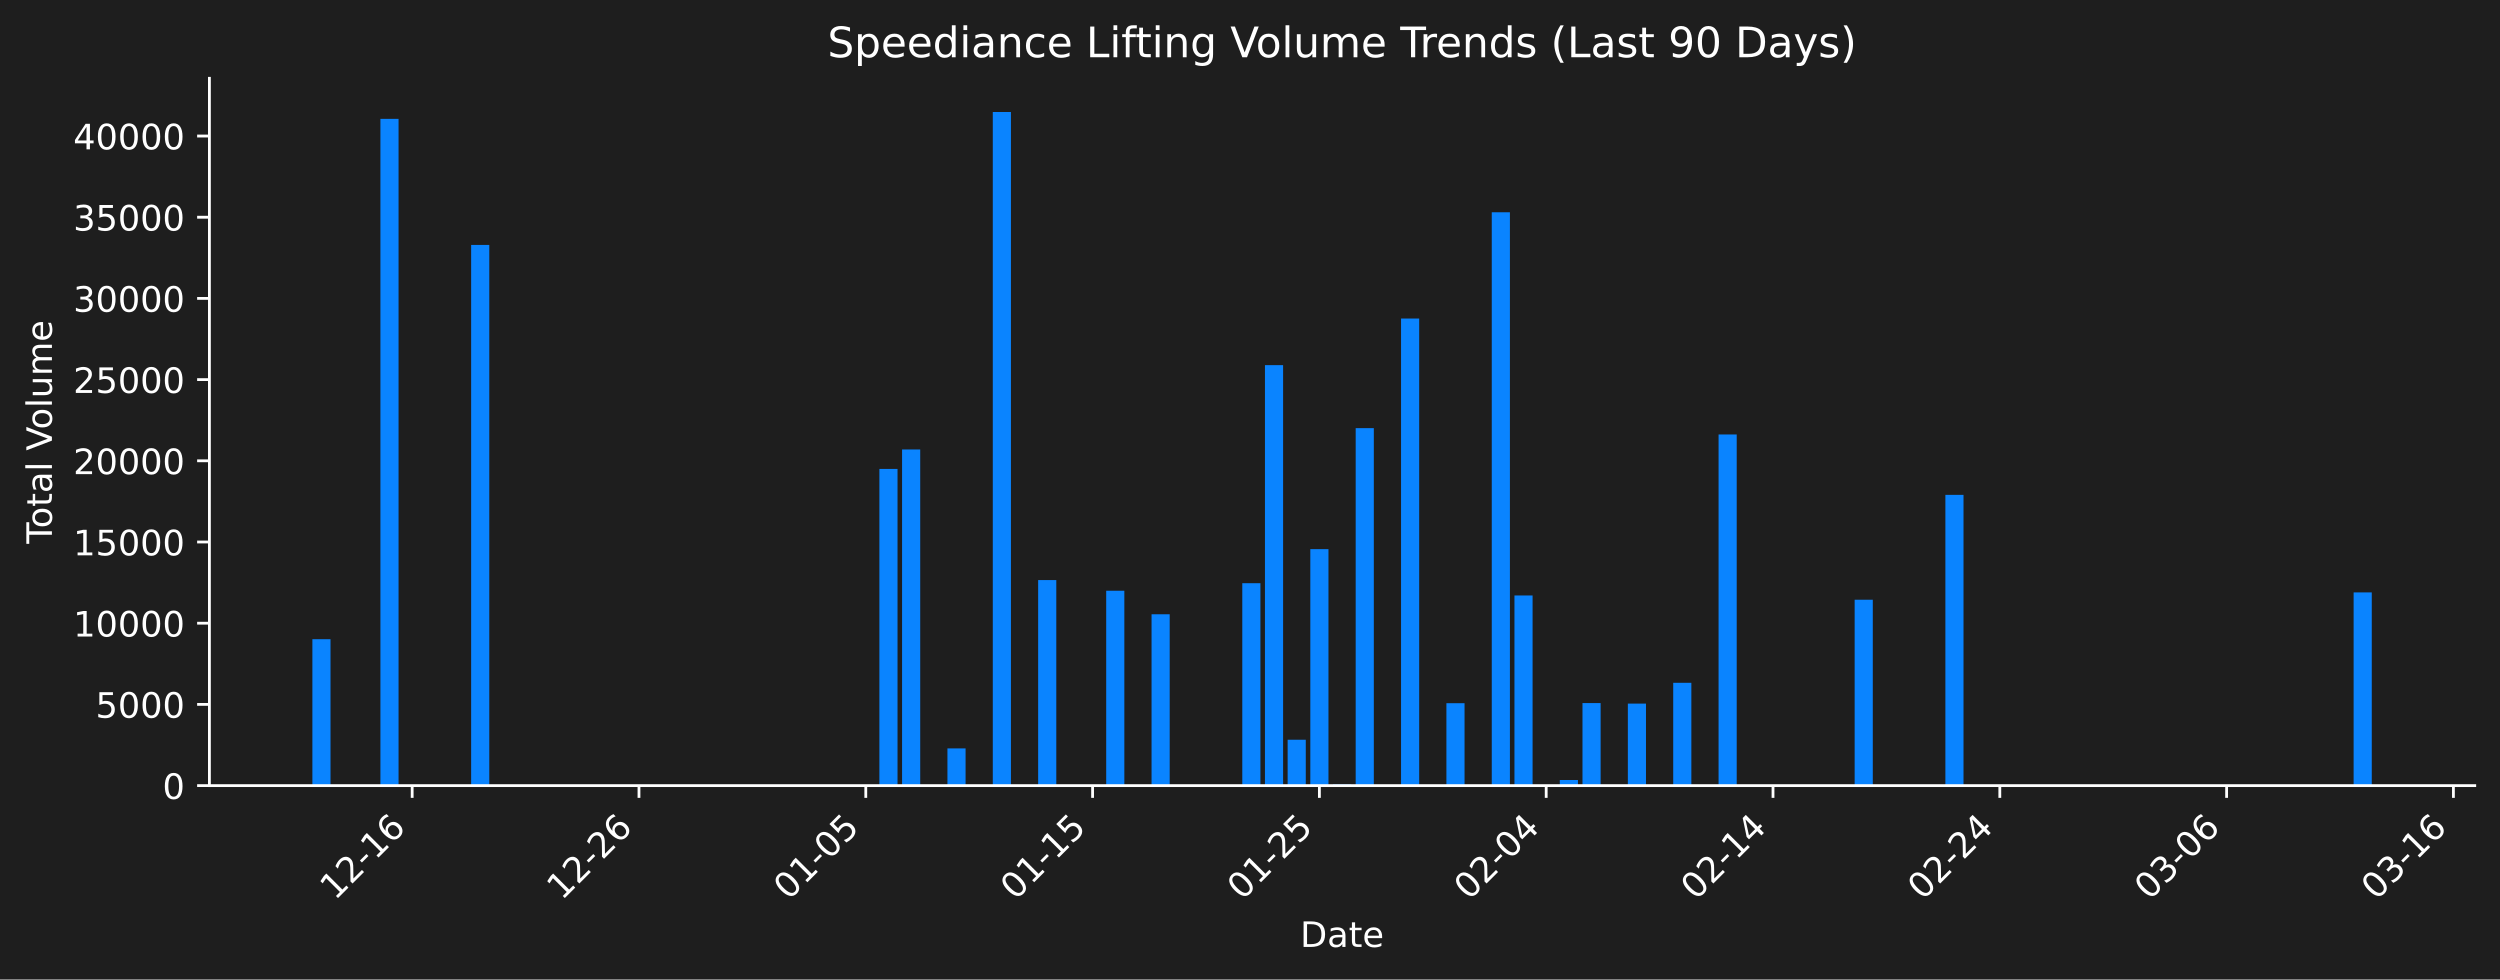
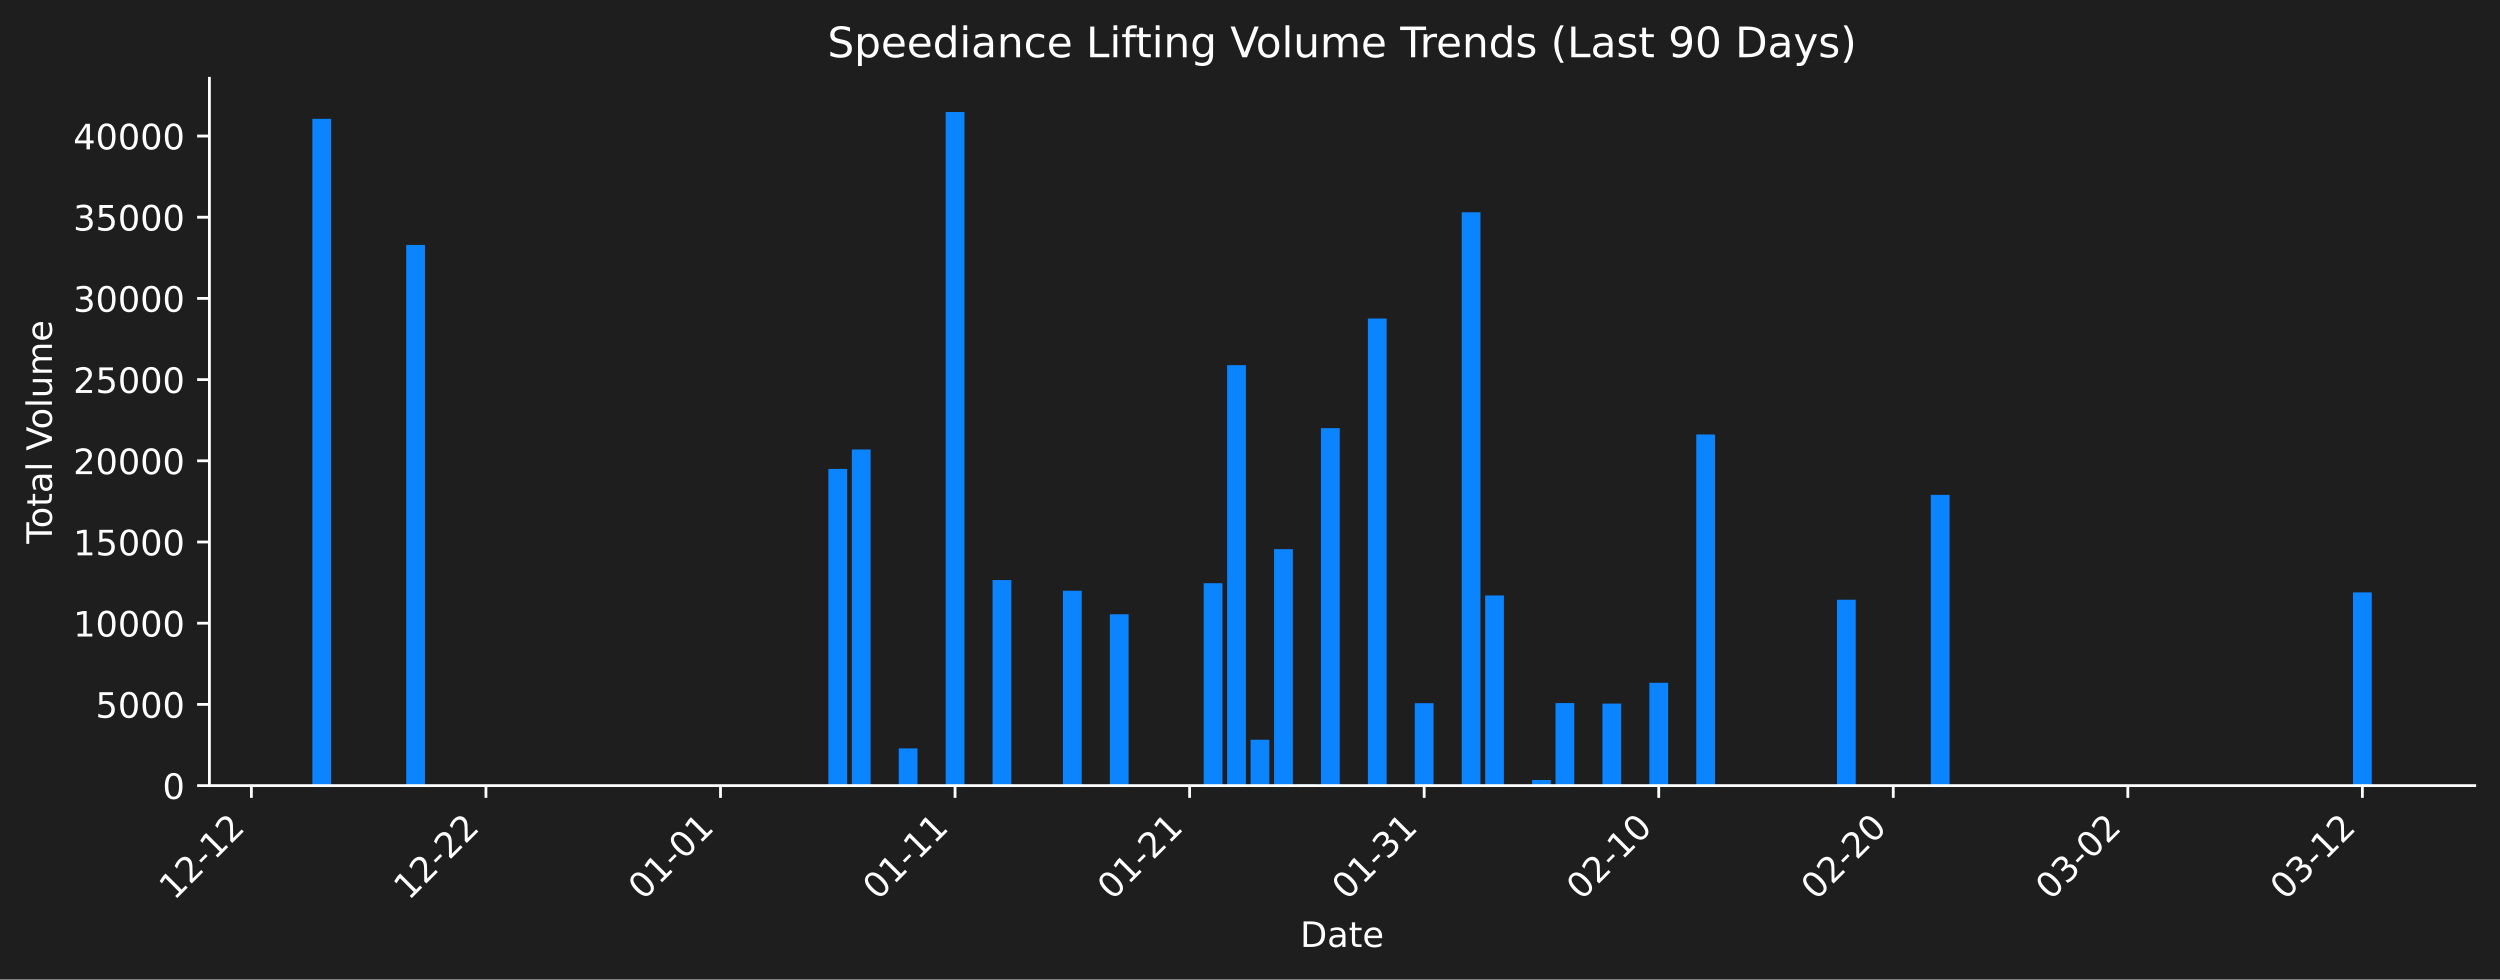
<svg xmlns="http://www.w3.org/2000/svg" xmlns:xlink="http://www.w3.org/1999/xlink" width="712.621pt" height="279.207pt" viewBox="0 0 712.621 279.207" version="1.1">
  <defs>
    <style type="text/css">*{stroke-linejoin: round; stroke-linecap: butt}</style>
  </defs>
  <g id="figure_1">
    <g id="patch_1">
      <path d="M 0 279.207  L 712.621 279.207  L 712.621 0  L 0 0  z " style="fill: #1e1e1e" />
    </g>
    <g id="axes_1">
      <g id="patch_2">
        <path d="M 59.691 223.939  L 705.421 223.939  L 705.421 22.318  L 59.691 22.318  L 59.691 223.939  z " style="fill: none" />
      </g>
      <g id="patch_3">
-         <path d="M 89.042 223.939  L 94.214 223.939  L 94.214 182.194  L 89.042 182.194  z " clip-path="url(#pafa1eeb161)" style="fill: #0a84ff" />
+         <path d="M 89.042 223.939  L 94.391 223.939  L 94.391 33.879  L 89.042 33.879  z " clip-path="url(#pd031eb17fb)" style="fill: #0a84ff" />
      </g>
      <g id="patch_4">
-         <path d="M 108.437 223.939  L 113.609 223.939  L 113.609 33.879  L 108.437 33.879  z " clip-path="url(#pafa1eeb161)" style="fill: #0a84ff" />
+         <path d="M 115.786 223.939  L 121.135 223.939  L 121.135 69.819  L 115.786 69.819  z " clip-path="url(#pd031eb17fb)" style="fill: #0a84ff" />
      </g>
      <g id="patch_5">
-         <path d="M 134.297 223.939  L 139.469 223.939  L 139.469 69.819  L 134.297 69.819  z " clip-path="url(#pafa1eeb161)" style="fill: #0a84ff" />
+         <path d="M 236.133 223.939  L 241.482 223.939  L 241.482 133.677  L 236.133 133.677  z " clip-path="url(#pd031eb17fb)" style="fill: #0a84ff" />
      </g>
      <g id="patch_6">
-         <path d="M 250.668 223.939  L 255.84 223.939  L 255.84 133.677  L 250.668 133.677  z " clip-path="url(#pafa1eeb161)" style="fill: #0a84ff" />
+         <path d="M 242.819 223.939  L 248.168 223.939  L 248.168 128.127  L 242.819 128.127  z " clip-path="url(#pd031eb17fb)" style="fill: #0a84ff" />
      </g>
      <g id="patch_7">
-         <path d="M 257.133 223.939  L 262.306 223.939  L 262.306 128.127  L 257.133 128.127  z " clip-path="url(#pafa1eeb161)" style="fill: #0a84ff" />
+         <path d="M 256.191 223.939  L 261.54 223.939  L 261.54 213.324  L 256.191 213.324  z " clip-path="url(#pd031eb17fb)" style="fill: #0a84ff" />
      </g>
      <g id="patch_8">
-         <path d="M 270.064 223.939  L 275.236 223.939  L 275.236 213.324  L 270.064 213.324  z " clip-path="url(#pafa1eeb161)" style="fill: #0a84ff" />
+         <path d="M 269.563 223.939  L 274.912 223.939  L 274.912 31.919  L 269.563 31.919  z " clip-path="url(#pd031eb17fb)" style="fill: #0a84ff" />
      </g>
      <g id="patch_9">
-         <path d="M 282.994 223.939  L 288.166 223.939  L 288.166 31.919  L 282.994 31.919  z " clip-path="url(#pafa1eeb161)" style="fill: #0a84ff" />
+         <path d="M 282.935 223.939  L 288.284 223.939  L 288.284 165.353  L 282.935 165.353  z " clip-path="url(#pd031eb17fb)" style="fill: #0a84ff" />
      </g>
      <g id="patch_10">
-         <path d="M 295.924 223.939  L 301.096 223.939  L 301.096 165.353  L 295.924 165.353  z " clip-path="url(#pafa1eeb161)" style="fill: #0a84ff" />
+         <path d="M 302.993 223.939  L 308.341 223.939  L 308.341 168.381  L 302.993 168.381  z " clip-path="url(#pd031eb17fb)" style="fill: #0a84ff" />
      </g>
      <g id="patch_11">
-         <path d="M 315.319 223.939  L 320.491 223.939  L 320.491 168.381  L 315.319 168.381  z " clip-path="url(#pafa1eeb161)" style="fill: #0a84ff" />
+         <path d="M 316.365 223.939  L 321.713 223.939  L 321.713 175.093  L 316.365 175.093  z " clip-path="url(#pd031eb17fb)" style="fill: #0a84ff" />
      </g>
      <g id="patch_12">
-         <path d="M 328.249 223.939  L 333.421 223.939  L 333.421 175.093  L 328.249 175.093  z " clip-path="url(#pafa1eeb161)" style="fill: #0a84ff" />
+         <path d="M 343.108 223.939  L 348.457 223.939  L 348.457 166.238  L 343.108 166.238  z " clip-path="url(#pd031eb17fb)" style="fill: #0a84ff" />
      </g>
      <g id="patch_13">
-         <path d="M 354.109 223.939  L 359.281 223.939  L 359.281 166.238  L 354.109 166.238  z " clip-path="url(#pafa1eeb161)" style="fill: #0a84ff" />
+         <path d="M 349.794 223.939  L 355.143 223.939  L 355.143 104.079  L 349.794 104.079  z " clip-path="url(#pd031eb17fb)" style="fill: #0a84ff" />
      </g>
      <g id="patch_14">
-         <path d="M 360.574 223.939  L 365.746 223.939  L 365.746 104.079  L 360.574 104.079  z " clip-path="url(#pafa1eeb161)" style="fill: #0a84ff" />
+         <path d="M 356.48 223.939  L 361.829 223.939  L 361.829 210.858  L 356.48 210.858  z " clip-path="url(#pd031eb17fb)" style="fill: #0a84ff" />
      </g>
      <g id="patch_15">
-         <path d="M 367.039 223.939  L 372.212 223.939  L 372.212 210.858  L 367.039 210.858  z " clip-path="url(#pafa1eeb161)" style="fill: #0a84ff" />
+         <path d="M 363.166 223.939  L 368.515 223.939  L 368.515 156.53  L 363.166 156.53  z " clip-path="url(#pd031eb17fb)" style="fill: #0a84ff" />
      </g>
      <g id="patch_16">
-         <path d="M 373.505 223.939  L 378.677 223.939  L 378.677 156.53  L 373.505 156.53  z " clip-path="url(#pafa1eeb161)" style="fill: #0a84ff" />
+         <path d="M 369.852 223.939  L 375.201 223.939  L 375.201 223.6  L 369.852 223.6  z " clip-path="url(#pd031eb17fb)" style="fill: #0a84ff" />
      </g>
      <g id="patch_17">
-         <path d="M 379.97 223.939  L 385.142 223.939  L 385.142 223.6  L 379.97 223.6  z " clip-path="url(#pafa1eeb161)" style="fill: #0a84ff" />
+         <path d="M 376.538 223.939  L 381.887 223.939  L 381.887 122.033  L 376.538 122.033  z " clip-path="url(#pd031eb17fb)" style="fill: #0a84ff" />
      </g>
      <g id="patch_18">
-         <path d="M 386.435 223.939  L 391.607 223.939  L 391.607 122.033  L 386.435 122.033  z " clip-path="url(#pafa1eeb161)" style="fill: #0a84ff" />
+         <path d="M 389.91 223.939  L 395.259 223.939  L 395.259 90.803  L 389.91 90.803  z " clip-path="url(#pd031eb17fb)" style="fill: #0a84ff" />
      </g>
      <g id="patch_19">
-         <path d="M 399.365 223.939  L 404.537 223.939  L 404.537 90.803  L 399.365 90.803  z " clip-path="url(#pafa1eeb161)" style="fill: #0a84ff" />
+         <path d="M 396.596 223.939  L 401.945 223.939  L 401.945 223.79  L 396.596 223.79  z " clip-path="url(#pd031eb17fb)" style="fill: #0a84ff" />
      </g>
      <g id="patch_20">
-         <path d="M 405.83 223.939  L 411.002 223.939  L 411.002 223.79  L 405.83 223.79  z " clip-path="url(#pafa1eeb161)" style="fill: #0a84ff" />
+         <path d="M 403.282 223.939  L 408.631 223.939  L 408.631 200.442  L 403.282 200.442  z " clip-path="url(#pd031eb17fb)" style="fill: #0a84ff" />
      </g>
      <g id="patch_21">
-         <path d="M 412.295 223.939  L 417.467 223.939  L 417.467 200.442  L 412.295 200.442  z " clip-path="url(#pafa1eeb161)" style="fill: #0a84ff" />
+         <path d="M 416.654 223.939  L 422.003 223.939  L 422.003 60.51  L 416.654 60.51  z " clip-path="url(#pd031eb17fb)" style="fill: #0a84ff" />
      </g>
      <g id="patch_22">
-         <path d="M 425.225 223.939  L 430.397 223.939  L 430.397 60.51  L 425.225 60.51  z " clip-path="url(#pafa1eeb161)" style="fill: #0a84ff" />
+         <path d="M 423.34 223.939  L 428.689 223.939  L 428.689 169.737  L 423.34 169.737  z " clip-path="url(#pd031eb17fb)" style="fill: #0a84ff" />
      </g>
      <g id="patch_23">
-         <path d="M 431.69 223.939  L 436.862 223.939  L 436.862 169.737  L 431.69 169.737  z " clip-path="url(#pafa1eeb161)" style="fill: #0a84ff" />
+         <path d="M 436.712 223.939  L 442.061 223.939  L 442.061 222.344  L 436.712 222.344  z " clip-path="url(#pd031eb17fb)" style="fill: #0a84ff" />
      </g>
      <g id="patch_24">
-         <path d="M 444.62 223.939  L 449.792 223.939  L 449.792 222.344  L 444.62 222.344  z " clip-path="url(#pafa1eeb161)" style="fill: #0a84ff" />
+         <path d="M 443.398 223.939  L 448.747 223.939  L 448.747 200.409  L 443.398 200.409  z " clip-path="url(#pd031eb17fb)" style="fill: #0a84ff" />
      </g>
      <g id="patch_25">
-         <path d="M 451.085 223.939  L 456.257 223.939  L 456.257 200.409  L 451.085 200.409  z " clip-path="url(#pafa1eeb161)" style="fill: #0a84ff" />
+         <path d="M 456.77 223.939  L 462.119 223.939  L 462.119 200.553  L 456.77 200.553  z " clip-path="url(#pd031eb17fb)" style="fill: #0a84ff" />
      </g>
      <g id="patch_26">
-         <path d="M 464.015 223.939  L 469.187 223.939  L 469.187 200.553  L 464.015 200.553  z " clip-path="url(#pafa1eeb161)" style="fill: #0a84ff" />
+         <path d="M 470.142 223.939  L 475.49 223.939  L 475.49 194.625  L 470.142 194.625  z " clip-path="url(#pd031eb17fb)" style="fill: #0a84ff" />
      </g>
      <g id="patch_27">
-         <path d="M 476.945 223.939  L 482.118 223.939  L 482.118 194.625  L 476.945 194.625  z " clip-path="url(#pafa1eeb161)" style="fill: #0a84ff" />
+         <path d="M 483.514 223.939  L 488.862 223.939  L 488.862 123.845  L 483.514 123.845  z " clip-path="url(#pd031eb17fb)" style="fill: #0a84ff" />
      </g>
      <g id="patch_28">
-         <path d="M 489.876 223.939  L 495.048 223.939  L 495.048 123.845  L 489.876 123.845  z " clip-path="url(#pafa1eeb161)" style="fill: #0a84ff" />
+         <path d="M 523.629 223.939  L 528.978 223.939  L 528.978 170.95  L 523.629 170.95  z " clip-path="url(#pd031eb17fb)" style="fill: #0a84ff" />
      </g>
      <g id="patch_29">
-         <path d="M 528.666 223.939  L 533.838 223.939  L 533.838 170.95  L 528.666 170.95  z " clip-path="url(#pafa1eeb161)" style="fill: #0a84ff" />
+         <path d="M 550.373 223.939  L 555.722 223.939  L 555.722 141.063  L 550.373 141.063  z " clip-path="url(#pd031eb17fb)" style="fill: #0a84ff" />
      </g>
      <g id="patch_30">
-         <path d="M 554.526 223.939  L 559.698 223.939  L 559.698 141.063  L 554.526 141.063  z " clip-path="url(#pafa1eeb161)" style="fill: #0a84ff" />
-       </g>
-       <g id="patch_31">
-         <path d="M 670.897 223.939  L 676.069 223.939  L 676.069 168.867  L 670.897 168.867  z " clip-path="url(#pafa1eeb161)" style="fill: #0a84ff" />
+         <path d="M 670.72 223.939  L 676.069 223.939  L 676.069 168.867  L 670.72 168.867  z " clip-path="url(#pd031eb17fb)" style="fill: #0a84ff" />
      </g>
      <g id="matplotlib.axis_1">
        <g id="xtick_1">
          <g id="line2d_1">
            <defs>
-               <path id="meb47eb933a" d="M 0 0  L 0 3.5  " style="stroke: #ffffff; stroke-width: 0.8" />
+               <path id="ma3407658d6" d="M 0 0  L 0 3.5  " style="stroke: #ffffff; stroke-width: 0.8" />
            </defs>
            <g>
-               <use xlink:href="#meb47eb933a" x="117.488" y="223.939" style="fill: #ffffff; stroke: #ffffff; stroke-width: 0.8" />
+               <use xlink:href="#ma3407658d6" x="71.658" y="223.939" style="fill: #ffffff; stroke: #ffffff; stroke-width: 0.8" />
            </g>
          </g>
          <g id="text_1">
-             <g style="fill: #ffffff" transform="translate(95.47071 256.8584) rotate(-45) scale(0.1 -0.1)">
+             <g style="fill: #ffffff" transform="translate(49.64096 256.8584) rotate(-45) scale(0.1 -0.1)">
              <defs>
                <path id="DejaVuSans-31" d="M 794 531  L 1825 531  L 1825 4091  L 703 3866  L 703 4441  L 1819 4666  L 2450 4666  L 2450 531  L 3481 531  L 3481 0  L 794 0  L 794 531  z " transform="scale(0.015625)" />
                <path id="DejaVuSans-32" d="M 1228 531  L 3431 531  L 3431 0  L 469 0  L 469 531  Q 828 903 1448 1529  Q 2069 2156 2228 2338  Q 2531 2678 2651 2914  Q 2772 3150 2772 3378  Q 2772 3750 2511 3984  Q 2250 4219 1831 4219  Q 1534 4219 1204 4116  Q 875 4013 500 3803  L 500 4441  Q 881 4594 1212 4672  Q 1544 4750 1819 4750  Q 2544 4750 2975 4387  Q 3406 4025 3406 3419  Q 3406 3131 3298 2873  Q 3191 2616 2906 2266  Q 2828 2175 2409 1742  Q 1991 1309 1228 531  z " transform="scale(0.015625)" />
                <path id="DejaVuSans-2d" d="M 313 2009  L 1997 2009  L 1997 1497  L 313 1497  L 313 2009  z " transform="scale(0.015625)" />
-                 <path id="DejaVuSans-36" d="M 2113 2584  Q 1688 2584 1439 2293  Q 1191 2003 1191 1497  Q 1191 994 1439 701  Q 1688 409 2113 409  Q 2538 409 2786 701  Q 3034 994 3034 1497  Q 3034 2003 2786 2293  Q 2538 2584 2113 2584  z M 3366 4563  L 3366 3988  Q 3128 4100 2886 4159  Q 2644 4219 2406 4219  Q 1781 4219 1451 3797  Q 1122 3375 1075 2522  Q 1259 2794 1537 2939  Q 1816 3084 2150 3084  Q 2853 3084 3261 2657  Q 3669 2231 3669 1497  Q 3669 778 3244 343  Q 2819 -91 2113 -91  Q 1303 -91 875 529  Q 447 1150 447 2328  Q 447 3434 972 4092  Q 1497 4750 2381 4750  Q 2619 4750 2861 4703  Q 3103 4656 3366 4563  z " transform="scale(0.015625)" />
              </defs>
              <use xlink:href="#DejaVuSans-31" />
              <use xlink:href="#DejaVuSans-32" transform="translate(63.62305 0)" />
              <use xlink:href="#DejaVuSans-2d" transform="translate(127.2461 0)" />
              <use xlink:href="#DejaVuSans-31" transform="translate(163.3301 0)" />
-               <use xlink:href="#DejaVuSans-36" transform="translate(226.9531 0)" />
+               <use xlink:href="#DejaVuSans-32" transform="translate(226.9531 0)" />
            </g>
          </g>
        </g>
        <g id="xtick_2">
          <g id="line2d_2">
            <g>
-               <use xlink:href="#meb47eb933a" x="182.139" y="223.939" style="fill: #ffffff; stroke: #ffffff; stroke-width: 0.8" />
+               <use xlink:href="#ma3407658d6" x="138.518" y="223.939" style="fill: #ffffff; stroke: #ffffff; stroke-width: 0.8" />
            </g>
          </g>
          <g id="text_2">
-             <g style="fill: #ffffff" transform="translate(160.1213 256.8584) rotate(-45) scale(0.1 -0.1)">
+             <g style="fill: #ffffff" transform="translate(116.5006 256.8584) rotate(-45) scale(0.1 -0.1)">
              <use xlink:href="#DejaVuSans-31" />
              <use xlink:href="#DejaVuSans-32" transform="translate(63.62305 0)" />
              <use xlink:href="#DejaVuSans-2d" transform="translate(127.2461 0)" />
              <use xlink:href="#DejaVuSans-32" transform="translate(163.3301 0)" />
-               <use xlink:href="#DejaVuSans-36" transform="translate(226.9531 0)" />
+               <use xlink:href="#DejaVuSans-32" transform="translate(226.9531 0)" />
            </g>
          </g>
        </g>
        <g id="xtick_3">
          <g id="line2d_3">
            <g>
-               <use xlink:href="#meb47eb933a" x="246.789" y="223.939" style="fill: #ffffff; stroke: #ffffff; stroke-width: 0.8" />
+               <use xlink:href="#ma3407658d6" x="205.378" y="223.939" style="fill: #ffffff; stroke: #ffffff; stroke-width: 0.8" />
            </g>
          </g>
          <g id="text_3">
-             <g style="fill: #ffffff" transform="translate(224.7719 256.8584) rotate(-45) scale(0.1 -0.1)">
+             <g style="fill: #ffffff" transform="translate(183.3602 256.8584) rotate(-45) scale(0.1 -0.1)">
              <defs>
                <path id="DejaVuSans-30" d="M 2034 4250  Q 1547 4250 1301 3770  Q 1056 3291 1056 2328  Q 1056 1369 1301 889  Q 1547 409 2034 409  Q 2525 409 2770 889  Q 3016 1369 3016 2328  Q 3016 3291 2770 3770  Q 2525 4250 2034 4250  z M 2034 4750  Q 2819 4750 3233 4129  Q 3647 3509 3647 2328  Q 3647 1150 3233 529  Q 2819 -91 2034 -91  Q 1250 -91 836 529  Q 422 1150 422 2328  Q 422 3509 836 4129  Q 1250 4750 2034 4750  z " transform="scale(0.015625)" />
-                 <path id="DejaVuSans-35" d="M 691 4666  L 3169 4666  L 3169 4134  L 1269 4134  L 1269 2991  Q 1406 3038 1543 3061  Q 1681 3084 1819 3084  Q 2600 3084 3056 2656  Q 3513 2228 3513 1497  Q 3513 744 3044 326  Q 2575 -91 1722 -91  Q 1428 -91 1123 -41  Q 819 9 494 109  L 494 744  Q 775 591 1075 516  Q 1375 441 1709 441  Q 2250 441 2565 725  Q 2881 1009 2881 1497  Q 2881 1984 2565 2268  Q 2250 2553 1709 2553  Q 1456 2553 1204 2497  Q 953 2441 691 2322  L 691 4666  z " transform="scale(0.015625)" />
              </defs>
              <use xlink:href="#DejaVuSans-30" />
              <use xlink:href="#DejaVuSans-31" transform="translate(63.62305 0)" />
              <use xlink:href="#DejaVuSans-2d" transform="translate(127.2461 0)" />
              <use xlink:href="#DejaVuSans-30" transform="translate(163.3301 0)" />
-               <use xlink:href="#DejaVuSans-35" transform="translate(226.9531 0)" />
+               <use xlink:href="#DejaVuSans-31" transform="translate(226.9531 0)" />
            </g>
          </g>
        </g>
        <g id="xtick_4">
          <g id="line2d_4">
            <g>
-               <use xlink:href="#meb47eb933a" x="311.44" y="223.939" style="fill: #ffffff; stroke: #ffffff; stroke-width: 0.8" />
+               <use xlink:href="#ma3407658d6" x="272.237" y="223.939" style="fill: #ffffff; stroke: #ffffff; stroke-width: 0.8" />
            </g>
          </g>
          <g id="text_4">
-             <g style="fill: #ffffff" transform="translate(289.4224 256.8584) rotate(-45) scale(0.1 -0.1)">
+             <g style="fill: #ffffff" transform="translate(250.2198 256.8584) rotate(-45) scale(0.1 -0.1)">
              <use xlink:href="#DejaVuSans-30" />
              <use xlink:href="#DejaVuSans-31" transform="translate(63.62305 0)" />
              <use xlink:href="#DejaVuSans-2d" transform="translate(127.2461 0)" />
              <use xlink:href="#DejaVuSans-31" transform="translate(163.3301 0)" />
-               <use xlink:href="#DejaVuSans-35" transform="translate(226.9531 0)" />
+               <use xlink:href="#DejaVuSans-31" transform="translate(226.9531 0)" />
            </g>
          </g>
        </g>
        <g id="xtick_5">
          <g id="line2d_5">
            <g>
-               <use xlink:href="#meb47eb933a" x="376.091" y="223.939" style="fill: #ffffff; stroke: #ffffff; stroke-width: 0.8" />
+               <use xlink:href="#ma3407658d6" x="339.097" y="223.939" style="fill: #ffffff; stroke: #ffffff; stroke-width: 0.8" />
            </g>
          </g>
          <g id="text_5">
-             <g style="fill: #ffffff" transform="translate(354.073 256.8584) rotate(-45) scale(0.1 -0.1)">
+             <g style="fill: #ffffff" transform="translate(317.0793 256.8584) rotate(-45) scale(0.1 -0.1)">
              <use xlink:href="#DejaVuSans-30" />
              <use xlink:href="#DejaVuSans-31" transform="translate(63.62305 0)" />
              <use xlink:href="#DejaVuSans-2d" transform="translate(127.2461 0)" />
              <use xlink:href="#DejaVuSans-32" transform="translate(163.3301 0)" />
-               <use xlink:href="#DejaVuSans-35" transform="translate(226.9531 0)" />
+               <use xlink:href="#DejaVuSans-31" transform="translate(226.9531 0)" />
            </g>
          </g>
        </g>
        <g id="xtick_6">
          <g id="line2d_6">
            <g>
-               <use xlink:href="#meb47eb933a" x="440.741" y="223.939" style="fill: #ffffff; stroke: #ffffff; stroke-width: 0.8" />
+               <use xlink:href="#ma3407658d6" x="405.956" y="223.939" style="fill: #ffffff; stroke: #ffffff; stroke-width: 0.8" />
            </g>
          </g>
          <g id="text_6">
-             <g style="fill: #ffffff" transform="translate(418.7236 256.8584) rotate(-45) scale(0.1 -0.1)">
-               <defs>
-                 <path id="DejaVuSans-34" d="M 2419 4116  L 825 1625  L 2419 1625  L 2419 4116  z M 2253 4666  L 3047 4666  L 3047 1625  L 3713 1625  L 3713 1100  L 3047 1100  L 3047 0  L 2419 0  L 2419 1100  L 313 1100  L 313 1709  L 2253 4666  z " transform="scale(0.015625)" />
-               </defs>
-               <use xlink:href="#DejaVuSans-30" />
-               <use xlink:href="#DejaVuSans-32" transform="translate(63.62305 0)" />
-               <use xlink:href="#DejaVuSans-2d" transform="translate(127.2461 0)" />
-               <use xlink:href="#DejaVuSans-30" transform="translate(163.3301 0)" />
-               <use xlink:href="#DejaVuSans-34" transform="translate(226.9531 0)" />
-             </g>
-           </g>
-         </g>
-         <g id="xtick_7">
-           <g id="line2d_7">
-             <g>
-               <use xlink:href="#meb47eb933a" x="505.392" y="223.939" style="fill: #ffffff; stroke: #ffffff; stroke-width: 0.8" />
-             </g>
-           </g>
-           <g id="text_7">
-             <g style="fill: #ffffff" transform="translate(483.3742 256.8584) rotate(-45) scale(0.1 -0.1)">
-               <use xlink:href="#DejaVuSans-30" />
-               <use xlink:href="#DejaVuSans-32" transform="translate(63.62305 0)" />
-               <use xlink:href="#DejaVuSans-2d" transform="translate(127.2461 0)" />
-               <use xlink:href="#DejaVuSans-31" transform="translate(163.3301 0)" />
-               <use xlink:href="#DejaVuSans-34" transform="translate(226.9531 0)" />
-             </g>
-           </g>
-         </g>
-         <g id="xtick_8">
-           <g id="line2d_8">
-             <g>
-               <use xlink:href="#meb47eb933a" x="570.042" y="223.939" style="fill: #ffffff; stroke: #ffffff; stroke-width: 0.8" />
-             </g>
-           </g>
-           <g id="text_8">
-             <g style="fill: #ffffff" transform="translate(548.0248 256.8584) rotate(-45) scale(0.1 -0.1)">
-               <use xlink:href="#DejaVuSans-30" />
-               <use xlink:href="#DejaVuSans-32" transform="translate(63.62305 0)" />
-               <use xlink:href="#DejaVuSans-2d" transform="translate(127.2461 0)" />
-               <use xlink:href="#DejaVuSans-32" transform="translate(163.3301 0)" />
-               <use xlink:href="#DejaVuSans-34" transform="translate(226.9531 0)" />
-             </g>
-           </g>
-         </g>
-         <g id="xtick_9">
-           <g id="line2d_9">
-             <g>
-               <use xlink:href="#meb47eb933a" x="634.693" y="223.939" style="fill: #ffffff; stroke: #ffffff; stroke-width: 0.8" />
-             </g>
-           </g>
-           <g id="text_9">
-             <g style="fill: #ffffff" transform="translate(612.6754 256.8584) rotate(-45) scale(0.1 -0.1)">
+             <g style="fill: #ffffff" transform="translate(383.9389 256.8584) rotate(-45) scale(0.1 -0.1)">
              <defs>
                <path id="DejaVuSans-33" d="M 2597 2516  Q 3050 2419 3304 2112  Q 3559 1806 3559 1356  Q 3559 666 3084 287  Q 2609 -91 1734 -91  Q 1441 -91 1130 -33  Q 819 25 488 141  L 488 750  Q 750 597 1062 519  Q 1375 441 1716 441  Q 2309 441 2620 675  Q 2931 909 2931 1356  Q 2931 1769 2642 2001  Q 2353 2234 1838 2234  L 1294 2234  L 1294 2753  L 1863 2753  Q 2328 2753 2575 2939  Q 2822 3125 2822 3475  Q 2822 3834 2567 4026  Q 2313 4219 1838 4219  Q 1578 4219 1281 4162  Q 984 4106 628 3988  L 628 4550  Q 988 4650 1302 4700  Q 1616 4750 1894 4750  Q 2613 4750 3031 4423  Q 3450 4097 3450 3541  Q 3450 3153 3228 2886  Q 3006 2619 2597 2516  z " transform="scale(0.015625)" />
              </defs>
              <use xlink:href="#DejaVuSans-30" />
+               <use xlink:href="#DejaVuSans-31" transform="translate(63.62305 0)" />
+               <use xlink:href="#DejaVuSans-2d" transform="translate(127.2461 0)" />
+               <use xlink:href="#DejaVuSans-33" transform="translate(163.3301 0)" />
+               <use xlink:href="#DejaVuSans-31" transform="translate(226.9531 0)" />
+             </g>
+           </g>
+         </g>
+         <g id="xtick_7">
+           <g id="line2d_7">
+             <g>
+               <use xlink:href="#ma3407658d6" x="472.816" y="223.939" style="fill: #ffffff; stroke: #ffffff; stroke-width: 0.8" />
+             </g>
+           </g>
+           <g id="text_7">
+             <g style="fill: #ffffff" transform="translate(450.7985 256.8584) rotate(-45) scale(0.1 -0.1)">
+               <use xlink:href="#DejaVuSans-30" />
+               <use xlink:href="#DejaVuSans-32" transform="translate(63.62305 0)" />
+               <use xlink:href="#DejaVuSans-2d" transform="translate(127.2461 0)" />
+               <use xlink:href="#DejaVuSans-31" transform="translate(163.3301 0)" />
+               <use xlink:href="#DejaVuSans-30" transform="translate(226.9531 0)" />
+             </g>
+           </g>
+         </g>
+         <g id="xtick_8">
+           <g id="line2d_8">
+             <g>
+               <use xlink:href="#ma3407658d6" x="539.676" y="223.939" style="fill: #ffffff; stroke: #ffffff; stroke-width: 0.8" />
+             </g>
+           </g>
+           <g id="text_8">
+             <g style="fill: #ffffff" transform="translate(517.6581 256.8584) rotate(-45) scale(0.1 -0.1)">
+               <use xlink:href="#DejaVuSans-30" />
+               <use xlink:href="#DejaVuSans-32" transform="translate(63.62305 0)" />
+               <use xlink:href="#DejaVuSans-2d" transform="translate(127.2461 0)" />
+               <use xlink:href="#DejaVuSans-32" transform="translate(163.3301 0)" />
+               <use xlink:href="#DejaVuSans-30" transform="translate(226.9531 0)" />
+             </g>
+           </g>
+         </g>
+         <g id="xtick_9">
+           <g id="line2d_9">
+             <g>
+               <use xlink:href="#ma3407658d6" x="606.535" y="223.939" style="fill: #ffffff; stroke: #ffffff; stroke-width: 0.8" />
+             </g>
+           </g>
+           <g id="text_9">
+             <g style="fill: #ffffff" transform="translate(584.5177 256.8584) rotate(-45) scale(0.1 -0.1)">
+               <use xlink:href="#DejaVuSans-30" />
              <use xlink:href="#DejaVuSans-33" transform="translate(63.62305 0)" />
              <use xlink:href="#DejaVuSans-2d" transform="translate(127.2461 0)" />
              <use xlink:href="#DejaVuSans-30" transform="translate(163.3301 0)" />
-               <use xlink:href="#DejaVuSans-36" transform="translate(226.9531 0)" />
+               <use xlink:href="#DejaVuSans-32" transform="translate(226.9531 0)" />
            </g>
          </g>
        </g>
        <g id="xtick_10">
          <g id="line2d_10">
            <g>
-               <use xlink:href="#meb47eb933a" x="699.343" y="223.939" style="fill: #ffffff; stroke: #ffffff; stroke-width: 0.8" />
+               <use xlink:href="#ma3407658d6" x="673.395" y="223.939" style="fill: #ffffff; stroke: #ffffff; stroke-width: 0.8" />
            </g>
          </g>
          <g id="text_10">
-             <g style="fill: #ffffff" transform="translate(677.3259 256.8584) rotate(-45) scale(0.1 -0.1)">
+             <g style="fill: #ffffff" transform="translate(651.3773 256.8584) rotate(-45) scale(0.1 -0.1)">
              <use xlink:href="#DejaVuSans-30" />
              <use xlink:href="#DejaVuSans-33" transform="translate(63.62305 0)" />
              <use xlink:href="#DejaVuSans-2d" transform="translate(127.2461 0)" />
              <use xlink:href="#DejaVuSans-31" transform="translate(163.3301 0)" />
-               <use xlink:href="#DejaVuSans-36" transform="translate(226.9531 0)" />
+               <use xlink:href="#DejaVuSans-32" transform="translate(226.9531 0)" />
            </g>
          </g>
        </g>
        <g id="text_11">
          <g style="fill: #ffffff" transform="translate(370.6048 269.9274) scale(0.1 -0.1)">
            <defs>
              <path id="DejaVuSans-44" d="M 1259 4147  L 1259 519  L 2022 519  Q 2988 519 3436 956  Q 3884 1394 3884 2338  Q 3884 3275 3436 3711  Q 2988 4147 2022 4147  L 1259 4147  z M 628 4666  L 1925 4666  Q 3281 4666 3915 4102  Q 4550 3538 4550 2338  Q 4550 1131 3912 565  Q 3275 0 1925 0  L 628 0  L 628 4666  z " transform="scale(0.015625)" />
              <path id="DejaVuSans-61" d="M 2194 1759  Q 1497 1759 1228 1600  Q 959 1441 959 1056  Q 959 750 1161 570  Q 1363 391 1709 391  Q 2188 391 2477 730  Q 2766 1069 2766 1631  L 2766 1759  L 2194 1759  z M 3341 1997  L 3341 0  L 2766 0  L 2766 531  Q 2569 213 2275 61  Q 1981 -91 1556 -91  Q 1019 -91 701 211  Q 384 513 384 1019  Q 384 1609 779 1909  Q 1175 2209 1959 2209  L 2766 2209  L 2766 2266  Q 2766 2663 2505 2880  Q 2244 3097 1772 3097  Q 1472 3097 1187 3025  Q 903 2953 641 2809  L 641 3341  Q 956 3463 1253 3523  Q 1550 3584 1831 3584  Q 2591 3584 2966 3190  Q 3341 2797 3341 1997  z " transform="scale(0.015625)" />
              <path id="DejaVuSans-74" d="M 1172 4494  L 1172 3500  L 2356 3500  L 2356 3053  L 1172 3053  L 1172 1153  Q 1172 725 1289 603  Q 1406 481 1766 481  L 2356 481  L 2356 0  L 1766 0  Q 1100 0 847 248  Q 594 497 594 1153  L 594 3053  L 172 3053  L 172 3500  L 594 3500  L 594 4494  L 1172 4494  z " transform="scale(0.015625)" />
              <path id="DejaVuSans-65" d="M 3597 1894  L 3597 1613  L 953 1613  Q 991 1019 1311 708  Q 1631 397 2203 397  Q 2534 397 2845 478  Q 3156 559 3463 722  L 3463 178  Q 3153 47 2828 -22  Q 2503 -91 2169 -91  Q 1331 -91 842 396  Q 353 884 353 1716  Q 353 2575 817 3079  Q 1281 3584 2069 3584  Q 2775 3584 3186 3129  Q 3597 2675 3597 1894  z M 3022 2063  Q 3016 2534 2758 2815  Q 2500 3097 2075 3097  Q 1594 3097 1305 2825  Q 1016 2553 972 2059  L 3022 2063  z " transform="scale(0.015625)" />
            </defs>
            <use xlink:href="#DejaVuSans-44" />
            <use xlink:href="#DejaVuSans-61" transform="translate(77.00195 0)" />
            <use xlink:href="#DejaVuSans-74" transform="translate(138.2812 0)" />
            <use xlink:href="#DejaVuSans-65" transform="translate(177.4902 0)" />
          </g>
        </g>
      </g>
      <g id="matplotlib.axis_2">
        <g id="ytick_1">
          <g id="line2d_11">
            <defs>
-               <path id="mc9e045ab8a" d="M 0 0  L -3.5 0  " style="stroke: #ffffff; stroke-width: 0.8" />
+               <path id="mbc2295a75d" d="M 0 0  L -3.5 0  " style="stroke: #ffffff; stroke-width: 0.8" />
            </defs>
            <g>
-               <use xlink:href="#mc9e045ab8a" x="59.691" y="223.939" style="fill: #ffffff; stroke: #ffffff; stroke-width: 0.8" />
+               <use xlink:href="#mbc2295a75d" x="59.691" y="223.939" style="fill: #ffffff; stroke: #ffffff; stroke-width: 0.8" />
            </g>
          </g>
          <g id="text_12">
            <g style="fill: #ffffff" transform="translate(46.32812 227.7378) scale(0.1 -0.1)">
              <use xlink:href="#DejaVuSans-30" />
            </g>
          </g>
        </g>
        <g id="ytick_2">
          <g id="line2d_12">
            <g>
-               <use xlink:href="#mc9e045ab8a" x="59.691" y="200.793" style="fill: #ffffff; stroke: #ffffff; stroke-width: 0.8" />
+               <use xlink:href="#mbc2295a75d" x="59.691" y="200.793" style="fill: #ffffff; stroke: #ffffff; stroke-width: 0.8" />
            </g>
          </g>
          <g id="text_13">
            <g style="fill: #ffffff" transform="translate(27.24063 204.5926) scale(0.1 -0.1)">
+               <defs>
+                 <path id="DejaVuSans-35" d="M 691 4666  L 3169 4666  L 3169 4134  L 1269 4134  L 1269 2991  Q 1406 3038 1543 3061  Q 1681 3084 1819 3084  Q 2600 3084 3056 2656  Q 3513 2228 3513 1497  Q 3513 744 3044 326  Q 2575 -91 1722 -91  Q 1428 -91 1123 -41  Q 819 9 494 109  L 494 744  Q 775 591 1075 516  Q 1375 441 1709 441  Q 2250 441 2565 725  Q 2881 1009 2881 1497  Q 2881 1984 2565 2268  Q 2250 2553 1709 2553  Q 1456 2553 1204 2497  Q 953 2441 691 2322  L 691 4666  z " transform="scale(0.015625)" />
+               </defs>
              <use xlink:href="#DejaVuSans-35" />
              <use xlink:href="#DejaVuSans-30" transform="translate(63.62305 0)" />
              <use xlink:href="#DejaVuSans-30" transform="translate(127.2461 0)" />
              <use xlink:href="#DejaVuSans-30" transform="translate(190.8691 0)" />
            </g>
          </g>
        </g>
        <g id="ytick_3">
          <g id="line2d_13">
            <g>
-               <use xlink:href="#mc9e045ab8a" x="59.691" y="177.648" style="fill: #ffffff; stroke: #ffffff; stroke-width: 0.8" />
+               <use xlink:href="#mbc2295a75d" x="59.691" y="177.648" style="fill: #ffffff; stroke: #ffffff; stroke-width: 0.8" />
            </g>
          </g>
          <g id="text_14">
            <g style="fill: #ffffff" transform="translate(20.87813 181.4474) scale(0.1 -0.1)">
              <use xlink:href="#DejaVuSans-31" />
              <use xlink:href="#DejaVuSans-30" transform="translate(63.62305 0)" />
              <use xlink:href="#DejaVuSans-30" transform="translate(127.2461 0)" />
              <use xlink:href="#DejaVuSans-30" transform="translate(190.8691 0)" />
              <use xlink:href="#DejaVuSans-30" transform="translate(254.4922 0)" />
            </g>
          </g>
        </g>
        <g id="ytick_4">
          <g id="line2d_14">
            <g>
-               <use xlink:href="#mc9e045ab8a" x="59.691" y="154.503" style="fill: #ffffff; stroke: #ffffff; stroke-width: 0.8" />
+               <use xlink:href="#mbc2295a75d" x="59.691" y="154.503" style="fill: #ffffff; stroke: #ffffff; stroke-width: 0.8" />
            </g>
          </g>
          <g id="text_15">
            <g style="fill: #ffffff" transform="translate(20.87813 158.3022) scale(0.1 -0.1)">
              <use xlink:href="#DejaVuSans-31" />
              <use xlink:href="#DejaVuSans-35" transform="translate(63.62305 0)" />
              <use xlink:href="#DejaVuSans-30" transform="translate(127.2461 0)" />
              <use xlink:href="#DejaVuSans-30" transform="translate(190.8691 0)" />
              <use xlink:href="#DejaVuSans-30" transform="translate(254.4922 0)" />
            </g>
          </g>
        </g>
        <g id="ytick_5">
          <g id="line2d_15">
            <g>
-               <use xlink:href="#mc9e045ab8a" x="59.691" y="131.358" style="fill: #ffffff; stroke: #ffffff; stroke-width: 0.8" />
+               <use xlink:href="#mbc2295a75d" x="59.691" y="131.358" style="fill: #ffffff; stroke: #ffffff; stroke-width: 0.8" />
            </g>
          </g>
          <g id="text_16">
            <g style="fill: #ffffff" transform="translate(20.87813 135.157) scale(0.1 -0.1)">
              <use xlink:href="#DejaVuSans-32" />
              <use xlink:href="#DejaVuSans-30" transform="translate(63.62305 0)" />
              <use xlink:href="#DejaVuSans-30" transform="translate(127.2461 0)" />
              <use xlink:href="#DejaVuSans-30" transform="translate(190.8691 0)" />
              <use xlink:href="#DejaVuSans-30" transform="translate(254.4922 0)" />
            </g>
          </g>
        </g>
        <g id="ytick_6">
          <g id="line2d_16">
            <g>
-               <use xlink:href="#mc9e045ab8a" x="59.691" y="108.213" style="fill: #ffffff; stroke: #ffffff; stroke-width: 0.8" />
+               <use xlink:href="#mbc2295a75d" x="59.691" y="108.213" style="fill: #ffffff; stroke: #ffffff; stroke-width: 0.8" />
            </g>
          </g>
          <g id="text_17">
            <g style="fill: #ffffff" transform="translate(20.87813 112.0118) scale(0.1 -0.1)">
              <use xlink:href="#DejaVuSans-32" />
              <use xlink:href="#DejaVuSans-35" transform="translate(63.62305 0)" />
              <use xlink:href="#DejaVuSans-30" transform="translate(127.2461 0)" />
              <use xlink:href="#DejaVuSans-30" transform="translate(190.8691 0)" />
              <use xlink:href="#DejaVuSans-30" transform="translate(254.4922 0)" />
            </g>
          </g>
        </g>
        <g id="ytick_7">
          <g id="line2d_17">
            <g>
-               <use xlink:href="#mc9e045ab8a" x="59.691" y="85.067" style="fill: #ffffff; stroke: #ffffff; stroke-width: 0.8" />
+               <use xlink:href="#mbc2295a75d" x="59.691" y="85.067" style="fill: #ffffff; stroke: #ffffff; stroke-width: 0.8" />
            </g>
          </g>
          <g id="text_18">
            <g style="fill: #ffffff" transform="translate(20.87813 88.86661) scale(0.1 -0.1)">
              <use xlink:href="#DejaVuSans-33" />
              <use xlink:href="#DejaVuSans-30" transform="translate(63.62305 0)" />
              <use xlink:href="#DejaVuSans-30" transform="translate(127.2461 0)" />
              <use xlink:href="#DejaVuSans-30" transform="translate(190.8691 0)" />
              <use xlink:href="#DejaVuSans-30" transform="translate(254.4922 0)" />
            </g>
          </g>
        </g>
        <g id="ytick_8">
          <g id="line2d_18">
            <g>
-               <use xlink:href="#mc9e045ab8a" x="59.691" y="61.922" style="fill: #ffffff; stroke: #ffffff; stroke-width: 0.8" />
+               <use xlink:href="#mbc2295a75d" x="59.691" y="61.922" style="fill: #ffffff; stroke: #ffffff; stroke-width: 0.8" />
            </g>
          </g>
          <g id="text_19">
            <g style="fill: #ffffff" transform="translate(20.87813 65.72142) scale(0.1 -0.1)">
              <use xlink:href="#DejaVuSans-33" />
              <use xlink:href="#DejaVuSans-35" transform="translate(63.62305 0)" />
              <use xlink:href="#DejaVuSans-30" transform="translate(127.2461 0)" />
              <use xlink:href="#DejaVuSans-30" transform="translate(190.8691 0)" />
              <use xlink:href="#DejaVuSans-30" transform="translate(254.4922 0)" />
            </g>
          </g>
        </g>
        <g id="ytick_9">
          <g id="line2d_19">
            <g>
-               <use xlink:href="#mc9e045ab8a" x="59.691" y="38.777" style="fill: #ffffff; stroke: #ffffff; stroke-width: 0.8" />
+               <use xlink:href="#mbc2295a75d" x="59.691" y="38.777" style="fill: #ffffff; stroke: #ffffff; stroke-width: 0.8" />
            </g>
          </g>
          <g id="text_20">
            <g style="fill: #ffffff" transform="translate(20.87813 42.57623) scale(0.1 -0.1)">
+               <defs>
+                 <path id="DejaVuSans-34" d="M 2419 4116  L 825 1625  L 2419 1625  L 2419 4116  z M 2253 4666  L 3047 4666  L 3047 1625  L 3713 1625  L 3713 1100  L 3047 1100  L 3047 0  L 2419 0  L 2419 1100  L 313 1100  L 313 1709  L 2253 4666  z " transform="scale(0.015625)" />
+               </defs>
              <use xlink:href="#DejaVuSans-34" />
              <use xlink:href="#DejaVuSans-30" transform="translate(63.62305 0)" />
              <use xlink:href="#DejaVuSans-30" transform="translate(127.2461 0)" />
              <use xlink:href="#DejaVuSans-30" transform="translate(190.8691 0)" />
              <use xlink:href="#DejaVuSans-30" transform="translate(254.4922 0)" />
            </g>
          </g>
        </g>
        <g id="text_21">
          <g style="fill: #ffffff" transform="translate(14.79844 154.9908) rotate(-90) scale(0.1 -0.1)">
            <defs>
              <path id="DejaVuSans-54" d="M -19 4666  L 3928 4666  L 3928 4134  L 2272 4134  L 2272 0  L 1638 0  L 1638 4134  L -19 4134  L -19 4666  z " transform="scale(0.015625)" />
              <path id="DejaVuSans-6f" d="M 1959 3097  Q 1497 3097 1228 2736  Q 959 2375 959 1747  Q 959 1119 1226 758  Q 1494 397 1959 397  Q 2419 397 2687 759  Q 2956 1122 2956 1747  Q 2956 2369 2687 2733  Q 2419 3097 1959 3097  z M 1959 3584  Q 2709 3584 3137 3096  Q 3566 2609 3566 1747  Q 3566 888 3137 398  Q 2709 -91 1959 -91  Q 1206 -91 779 398  Q 353 888 353 1747  Q 353 2609 779 3096  Q 1206 3584 1959 3584  z " transform="scale(0.015625)" />
              <path id="DejaVuSans-6c" d="M 603 4863  L 1178 4863  L 1178 0  L 603 0  L 603 4863  z " transform="scale(0.015625)" />
              <path id="DejaVuSans-20" transform="scale(0.015625)" />
              <path id="DejaVuSans-56" d="M 1831 0  L 50 4666  L 709 4666  L 2188 738  L 3669 4666  L 4325 4666  L 2547 0  L 1831 0  z " transform="scale(0.015625)" />
              <path id="DejaVuSans-75" d="M 544 1381  L 544 3500  L 1119 3500  L 1119 1403  Q 1119 906 1312 657  Q 1506 409 1894 409  Q 2359 409 2629 706  Q 2900 1003 2900 1516  L 2900 3500  L 3475 3500  L 3475 0  L 2900 0  L 2900 538  Q 2691 219 2414 64  Q 2138 -91 1772 -91  Q 1169 -91 856 284  Q 544 659 544 1381  z M 1991 3584  L 1991 3584  z " transform="scale(0.015625)" />
              <path id="DejaVuSans-6d" d="M 3328 2828  Q 3544 3216 3844 3400  Q 4144 3584 4550 3584  Q 5097 3584 5394 3201  Q 5691 2819 5691 2113  L 5691 0  L 5113 0  L 5113 2094  Q 5113 2597 4934 2840  Q 4756 3084 4391 3084  Q 3944 3084 3684 2787  Q 3425 2491 3425 1978  L 3425 0  L 2847 0  L 2847 2094  Q 2847 2600 2669 2842  Q 2491 3084 2119 3084  Q 1678 3084 1418 2786  Q 1159 2488 1159 1978  L 1159 0  L 581 0  L 581 3500  L 1159 3500  L 1159 2956  Q 1356 3278 1631 3431  Q 1906 3584 2284 3584  Q 2666 3584 2933 3390  Q 3200 3197 3328 2828  z " transform="scale(0.015625)" />
            </defs>
            <use xlink:href="#DejaVuSans-54" />
            <use xlink:href="#DejaVuSans-6f" transform="translate(44.08398 0)" />
            <use xlink:href="#DejaVuSans-74" transform="translate(105.2656 0)" />
            <use xlink:href="#DejaVuSans-61" transform="translate(144.4746 0)" />
            <use xlink:href="#DejaVuSans-6c" transform="translate(205.7539 0)" />
            <use xlink:href="#DejaVuSans-20" transform="translate(233.5371 0)" />
            <use xlink:href="#DejaVuSans-56" transform="translate(265.3242 0)" />
            <use xlink:href="#DejaVuSans-6f" transform="translate(325.9824 0)" />
            <use xlink:href="#DejaVuSans-6c" transform="translate(387.1641 0)" />
            <use xlink:href="#DejaVuSans-75" transform="translate(414.9473 0)" />
            <use xlink:href="#DejaVuSans-6d" transform="translate(478.3262 0)" />
            <use xlink:href="#DejaVuSans-65" transform="translate(575.7383 0)" />
          </g>
        </g>
      </g>
+       <g id="patch_31">
+         <path d="M 59.691 223.939  L 59.691 22.318  " style="fill: none; stroke: #ffffff; stroke-width: 0.8; stroke-linejoin: miter; stroke-linecap: square" />
+       </g>
      <g id="patch_32">
-         <path d="M 59.691 223.939  L 59.691 22.318  " style="fill: none; stroke: #ffffff; stroke-width: 0.8; stroke-linejoin: miter; stroke-linecap: square" />
-       </g>
-       <g id="patch_33">
        <path d="M 59.691 223.939  L 705.421 223.939  " style="fill: none; stroke: #ffffff; stroke-width: 0.8; stroke-linejoin: miter; stroke-linecap: square" />
      </g>
      <g id="text_22">
        <g style="fill: #ffffff" transform="translate(235.8734 16.31812) scale(0.12 -0.12)">
          <defs>
            <path id="DejaVuSans-53" d="M 3425 4513  L 3425 3897  Q 3066 4069 2747 4153  Q 2428 4238 2131 4238  Q 1616 4238 1336 4038  Q 1056 3838 1056 3469  Q 1056 3159 1242 3001  Q 1428 2844 1947 2747  L 2328 2669  Q 3034 2534 3370 2195  Q 3706 1856 3706 1288  Q 3706 609 3251 259  Q 2797 -91 1919 -91  Q 1588 -91 1214 -16  Q 841 59 441 206  L 441 856  Q 825 641 1194 531  Q 1563 422 1919 422  Q 2459 422 2753 634  Q 3047 847 3047 1241  Q 3047 1584 2836 1778  Q 2625 1972 2144 2069  L 1759 2144  Q 1053 2284 737 2584  Q 422 2884 422 3419  Q 422 4038 858 4394  Q 1294 4750 2059 4750  Q 2388 4750 2728 4690  Q 3069 4631 3425 4513  z " transform="scale(0.015625)" />
            <path id="DejaVuSans-70" d="M 1159 525  L 1159 -1331  L 581 -1331  L 581 3500  L 1159 3500  L 1159 2969  Q 1341 3281 1617 3432  Q 1894 3584 2278 3584  Q 2916 3584 3314 3078  Q 3713 2572 3713 1747  Q 3713 922 3314 415  Q 2916 -91 2278 -91  Q 1894 -91 1617 61  Q 1341 213 1159 525  z M 3116 1747  Q 3116 2381 2855 2742  Q 2594 3103 2138 3103  Q 1681 3103 1420 2742  Q 1159 2381 1159 1747  Q 1159 1113 1420 752  Q 1681 391 2138 391  Q 2594 391 2855 752  Q 3116 1113 3116 1747  z " transform="scale(0.015625)" />
            <path id="DejaVuSans-64" d="M 2906 2969  L 2906 4863  L 3481 4863  L 3481 0  L 2906 0  L 2906 525  Q 2725 213 2448 61  Q 2172 -91 1784 -91  Q 1150 -91 751 415  Q 353 922 353 1747  Q 353 2572 751 3078  Q 1150 3584 1784 3584  Q 2172 3584 2448 3432  Q 2725 3281 2906 2969  z M 947 1747  Q 947 1113 1208 752  Q 1469 391 1925 391  Q 2381 391 2643 752  Q 2906 1113 2906 1747  Q 2906 2381 2643 2742  Q 2381 3103 1925 3103  Q 1469 3103 1208 2742  Q 947 2381 947 1747  z " transform="scale(0.015625)" />
            <path id="DejaVuSans-69" d="M 603 3500  L 1178 3500  L 1178 0  L 603 0  L 603 3500  z M 603 4863  L 1178 4863  L 1178 4134  L 603 4134  L 603 4863  z " transform="scale(0.015625)" />
            <path id="DejaVuSans-6e" d="M 3513 2113  L 3513 0  L 2938 0  L 2938 2094  Q 2938 2591 2744 2837  Q 2550 3084 2163 3084  Q 1697 3084 1428 2787  Q 1159 2491 1159 1978  L 1159 0  L 581 0  L 581 3500  L 1159 3500  L 1159 2956  Q 1366 3272 1645 3428  Q 1925 3584 2291 3584  Q 2894 3584 3203 3211  Q 3513 2838 3513 2113  z " transform="scale(0.015625)" />
            <path id="DejaVuSans-63" d="M 3122 3366  L 3122 2828  Q 2878 2963 2633 3030  Q 2388 3097 2138 3097  Q 1578 3097 1268 2742  Q 959 2388 959 1747  Q 959 1106 1268 751  Q 1578 397 2138 397  Q 2388 397 2633 464  Q 2878 531 3122 666  L 3122 134  Q 2881 22 2623 -34  Q 2366 -91 2075 -91  Q 1284 -91 818 406  Q 353 903 353 1747  Q 353 2603 823 3093  Q 1294 3584 2113 3584  Q 2378 3584 2631 3529  Q 2884 3475 3122 3366  z " transform="scale(0.015625)" />
            <path id="DejaVuSans-4c" d="M 628 4666  L 1259 4666  L 1259 531  L 3531 531  L 3531 0  L 628 0  L 628 4666  z " transform="scale(0.015625)" />
            <path id="DejaVuSans-66" d="M 2375 4863  L 2375 4384  L 1825 4384  Q 1516 4384 1395 4259  Q 1275 4134 1275 3809  L 1275 3500  L 2222 3500  L 2222 3053  L 1275 3053  L 1275 0  L 697 0  L 697 3053  L 147 3053  L 147 3500  L 697 3500  L 697 3744  Q 697 4328 969 4595  Q 1241 4863 1831 4863  L 2375 4863  z " transform="scale(0.015625)" />
            <path id="DejaVuSans-67" d="M 2906 1791  Q 2906 2416 2648 2759  Q 2391 3103 1925 3103  Q 1463 3103 1205 2759  Q 947 2416 947 1791  Q 947 1169 1205 825  Q 1463 481 1925 481  Q 2391 481 2648 825  Q 2906 1169 2906 1791  z M 3481 434  Q 3481 -459 3084 -895  Q 2688 -1331 1869 -1331  Q 1566 -1331 1297 -1286  Q 1028 -1241 775 -1147  L 775 -588  Q 1028 -725 1275 -790  Q 1522 -856 1778 -856  Q 2344 -856 2625 -561  Q 2906 -266 2906 331  L 2906 616  Q 2728 306 2450 153  Q 2172 0 1784 0  Q 1141 0 747 490  Q 353 981 353 1791  Q 353 2603 747 3093  Q 1141 3584 1784 3584  Q 2172 3584 2450 3431  Q 2728 3278 2906 2969  L 2906 3500  L 3481 3500  L 3481 434  z " transform="scale(0.015625)" />
            <path id="DejaVuSans-72" d="M 2631 2963  Q 2534 3019 2420 3045  Q 2306 3072 2169 3072  Q 1681 3072 1420 2755  Q 1159 2438 1159 1844  L 1159 0  L 581 0  L 581 3500  L 1159 3500  L 1159 2956  Q 1341 3275 1631 3429  Q 1922 3584 2338 3584  Q 2397 3584 2469 3576  Q 2541 3569 2628 3553  L 2631 2963  z " transform="scale(0.015625)" />
            <path id="DejaVuSans-73" d="M 2834 3397  L 2834 2853  Q 2591 2978 2328 3040  Q 2066 3103 1784 3103  Q 1356 3103 1142 2972  Q 928 2841 928 2578  Q 928 2378 1081 2264  Q 1234 2150 1697 2047  L 1894 2003  Q 2506 1872 2764 1633  Q 3022 1394 3022 966  Q 3022 478 2636 193  Q 2250 -91 1575 -91  Q 1294 -91 989 -36  Q 684 19 347 128  L 347 722  Q 666 556 975 473  Q 1284 391 1588 391  Q 1994 391 2212 530  Q 2431 669 2431 922  Q 2431 1156 2273 1281  Q 2116 1406 1581 1522  L 1381 1569  Q 847 1681 609 1914  Q 372 2147 372 2553  Q 372 3047 722 3315  Q 1072 3584 1716 3584  Q 2034 3584 2315 3537  Q 2597 3491 2834 3397  z " transform="scale(0.015625)" />
            <path id="DejaVuSans-28" d="M 1984 4856  Q 1566 4138 1362 3434  Q 1159 2731 1159 2009  Q 1159 1288 1364 580  Q 1569 -128 1984 -844  L 1484 -844  Q 1016 -109 783 600  Q 550 1309 550 2009  Q 550 2706 781 3412  Q 1013 4119 1484 4856  L 1984 4856  z " transform="scale(0.015625)" />
            <path id="DejaVuSans-39" d="M 703 97  L 703 672  Q 941 559 1184 500  Q 1428 441 1663 441  Q 2288 441 2617 861  Q 2947 1281 2994 2138  Q 2813 1869 2534 1725  Q 2256 1581 1919 1581  Q 1219 1581 811 2004  Q 403 2428 403 3163  Q 403 3881 828 4315  Q 1253 4750 1959 4750  Q 2769 4750 3195 4129  Q 3622 3509 3622 2328  Q 3622 1225 3098 567  Q 2575 -91 1691 -91  Q 1453 -91 1209 -44  Q 966 3 703 97  z M 1959 2075  Q 2384 2075 2632 2365  Q 2881 2656 2881 3163  Q 2881 3666 2632 3958  Q 2384 4250 1959 4250  Q 1534 4250 1286 3958  Q 1038 3666 1038 3163  Q 1038 2656 1286 2365  Q 1534 2075 1959 2075  z " transform="scale(0.015625)" />
            <path id="DejaVuSans-79" d="M 2059 -325  Q 1816 -950 1584 -1140  Q 1353 -1331 966 -1331  L 506 -1331  L 506 -850  L 844 -850  Q 1081 -850 1212 -737  Q 1344 -625 1503 -206  L 1606 56  L 191 3500  L 800 3500  L 1894 763  L 2988 3500  L 3597 3500  L 2059 -325  z " transform="scale(0.015625)" />
            <path id="DejaVuSans-29" d="M 513 4856  L 1013 4856  Q 1481 4119 1714 3412  Q 1947 2706 1947 2009  Q 1947 1309 1714 600  Q 1481 -109 1013 -844  L 513 -844  Q 928 -128 1133 580  Q 1338 1288 1338 2009  Q 1338 2731 1133 3434  Q 928 4138 513 4856  z " transform="scale(0.015625)" />
          </defs>
          <use xlink:href="#DejaVuSans-53" />
          <use xlink:href="#DejaVuSans-70" transform="translate(63.47656 0)" />
          <use xlink:href="#DejaVuSans-65" transform="translate(126.9531 0)" />
          <use xlink:href="#DejaVuSans-65" transform="translate(188.4766 0)" />
          <use xlink:href="#DejaVuSans-64" transform="translate(250 0)" />
          <use xlink:href="#DejaVuSans-69" transform="translate(313.4766 0)" />
          <use xlink:href="#DejaVuSans-61" transform="translate(341.2598 0)" />
          <use xlink:href="#DejaVuSans-6e" transform="translate(402.5391 0)" />
          <use xlink:href="#DejaVuSans-63" transform="translate(465.918 0)" />
          <use xlink:href="#DejaVuSans-65" transform="translate(520.8984 0)" />
          <use xlink:href="#DejaVuSans-20" transform="translate(582.4219 0)" />
          <use xlink:href="#DejaVuSans-4c" transform="translate(614.209 0)" />
          <use xlink:href="#DejaVuSans-69" transform="translate(669.9219 0)" />
          <use xlink:href="#DejaVuSans-66" transform="translate(697.7051 0)" />
          <use xlink:href="#DejaVuSans-74" transform="translate(731.1602 0)" />
          <use xlink:href="#DejaVuSans-69" transform="translate(770.3691 0)" />
          <use xlink:href="#DejaVuSans-6e" transform="translate(798.1523 0)" />
          <use xlink:href="#DejaVuSans-67" transform="translate(861.5312 0)" />
          <use xlink:href="#DejaVuSans-20" transform="translate(925.0078 0)" />
          <use xlink:href="#DejaVuSans-56" transform="translate(956.7949 0)" />
          <use xlink:href="#DejaVuSans-6f" transform="translate(1017.453 0)" />
          <use xlink:href="#DejaVuSans-6c" transform="translate(1078.635 0)" />
          <use xlink:href="#DejaVuSans-75" transform="translate(1106.418 0)" />
          <use xlink:href="#DejaVuSans-6d" transform="translate(1169.797 0)" />
          <use xlink:href="#DejaVuSans-65" transform="translate(1267.209 0)" />
          <use xlink:href="#DejaVuSans-20" transform="translate(1328.732 0)" />
          <use xlink:href="#DejaVuSans-54" transform="translate(1360.52 0)" />
          <use xlink:href="#DejaVuSans-72" transform="translate(1406.854 0)" />
          <use xlink:href="#DejaVuSans-65" transform="translate(1445.717 0)" />
          <use xlink:href="#DejaVuSans-6e" transform="translate(1507.24 0)" />
          <use xlink:href="#DejaVuSans-64" transform="translate(1570.619 0)" />
          <use xlink:href="#DejaVuSans-73" transform="translate(1634.096 0)" />
          <use xlink:href="#DejaVuSans-20" transform="translate(1686.195 0)" />
          <use xlink:href="#DejaVuSans-28" transform="translate(1717.982 0)" />
          <use xlink:href="#DejaVuSans-4c" transform="translate(1756.996 0)" />
          <use xlink:href="#DejaVuSans-61" transform="translate(1812.709 0)" />
          <use xlink:href="#DejaVuSans-73" transform="translate(1873.988 0)" />
          <use xlink:href="#DejaVuSans-74" transform="translate(1926.088 0)" />
          <use xlink:href="#DejaVuSans-20" transform="translate(1965.297 0)" />
          <use xlink:href="#DejaVuSans-39" transform="translate(1997.084 0)" />
          <use xlink:href="#DejaVuSans-30" transform="translate(2060.707 0)" />
          <use xlink:href="#DejaVuSans-20" transform="translate(2124.33 0)" />
          <use xlink:href="#DejaVuSans-44" transform="translate(2156.117 0)" />
          <use xlink:href="#DejaVuSans-61" transform="translate(2233.119 0)" />
          <use xlink:href="#DejaVuSans-79" transform="translate(2294.398 0)" />
          <use xlink:href="#DejaVuSans-73" transform="translate(2353.578 0)" />
          <use xlink:href="#DejaVuSans-29" transform="translate(2405.678 0)" />
        </g>
      </g>
    </g>
  </g>
  <defs>
-     <clipPath id="pafa1eeb161">
+     <clipPath id="pd031eb17fb">
      <rect x="59.691" y="22.318" width="645.73" height="201.62" />
    </clipPath>
  </defs>
</svg>
